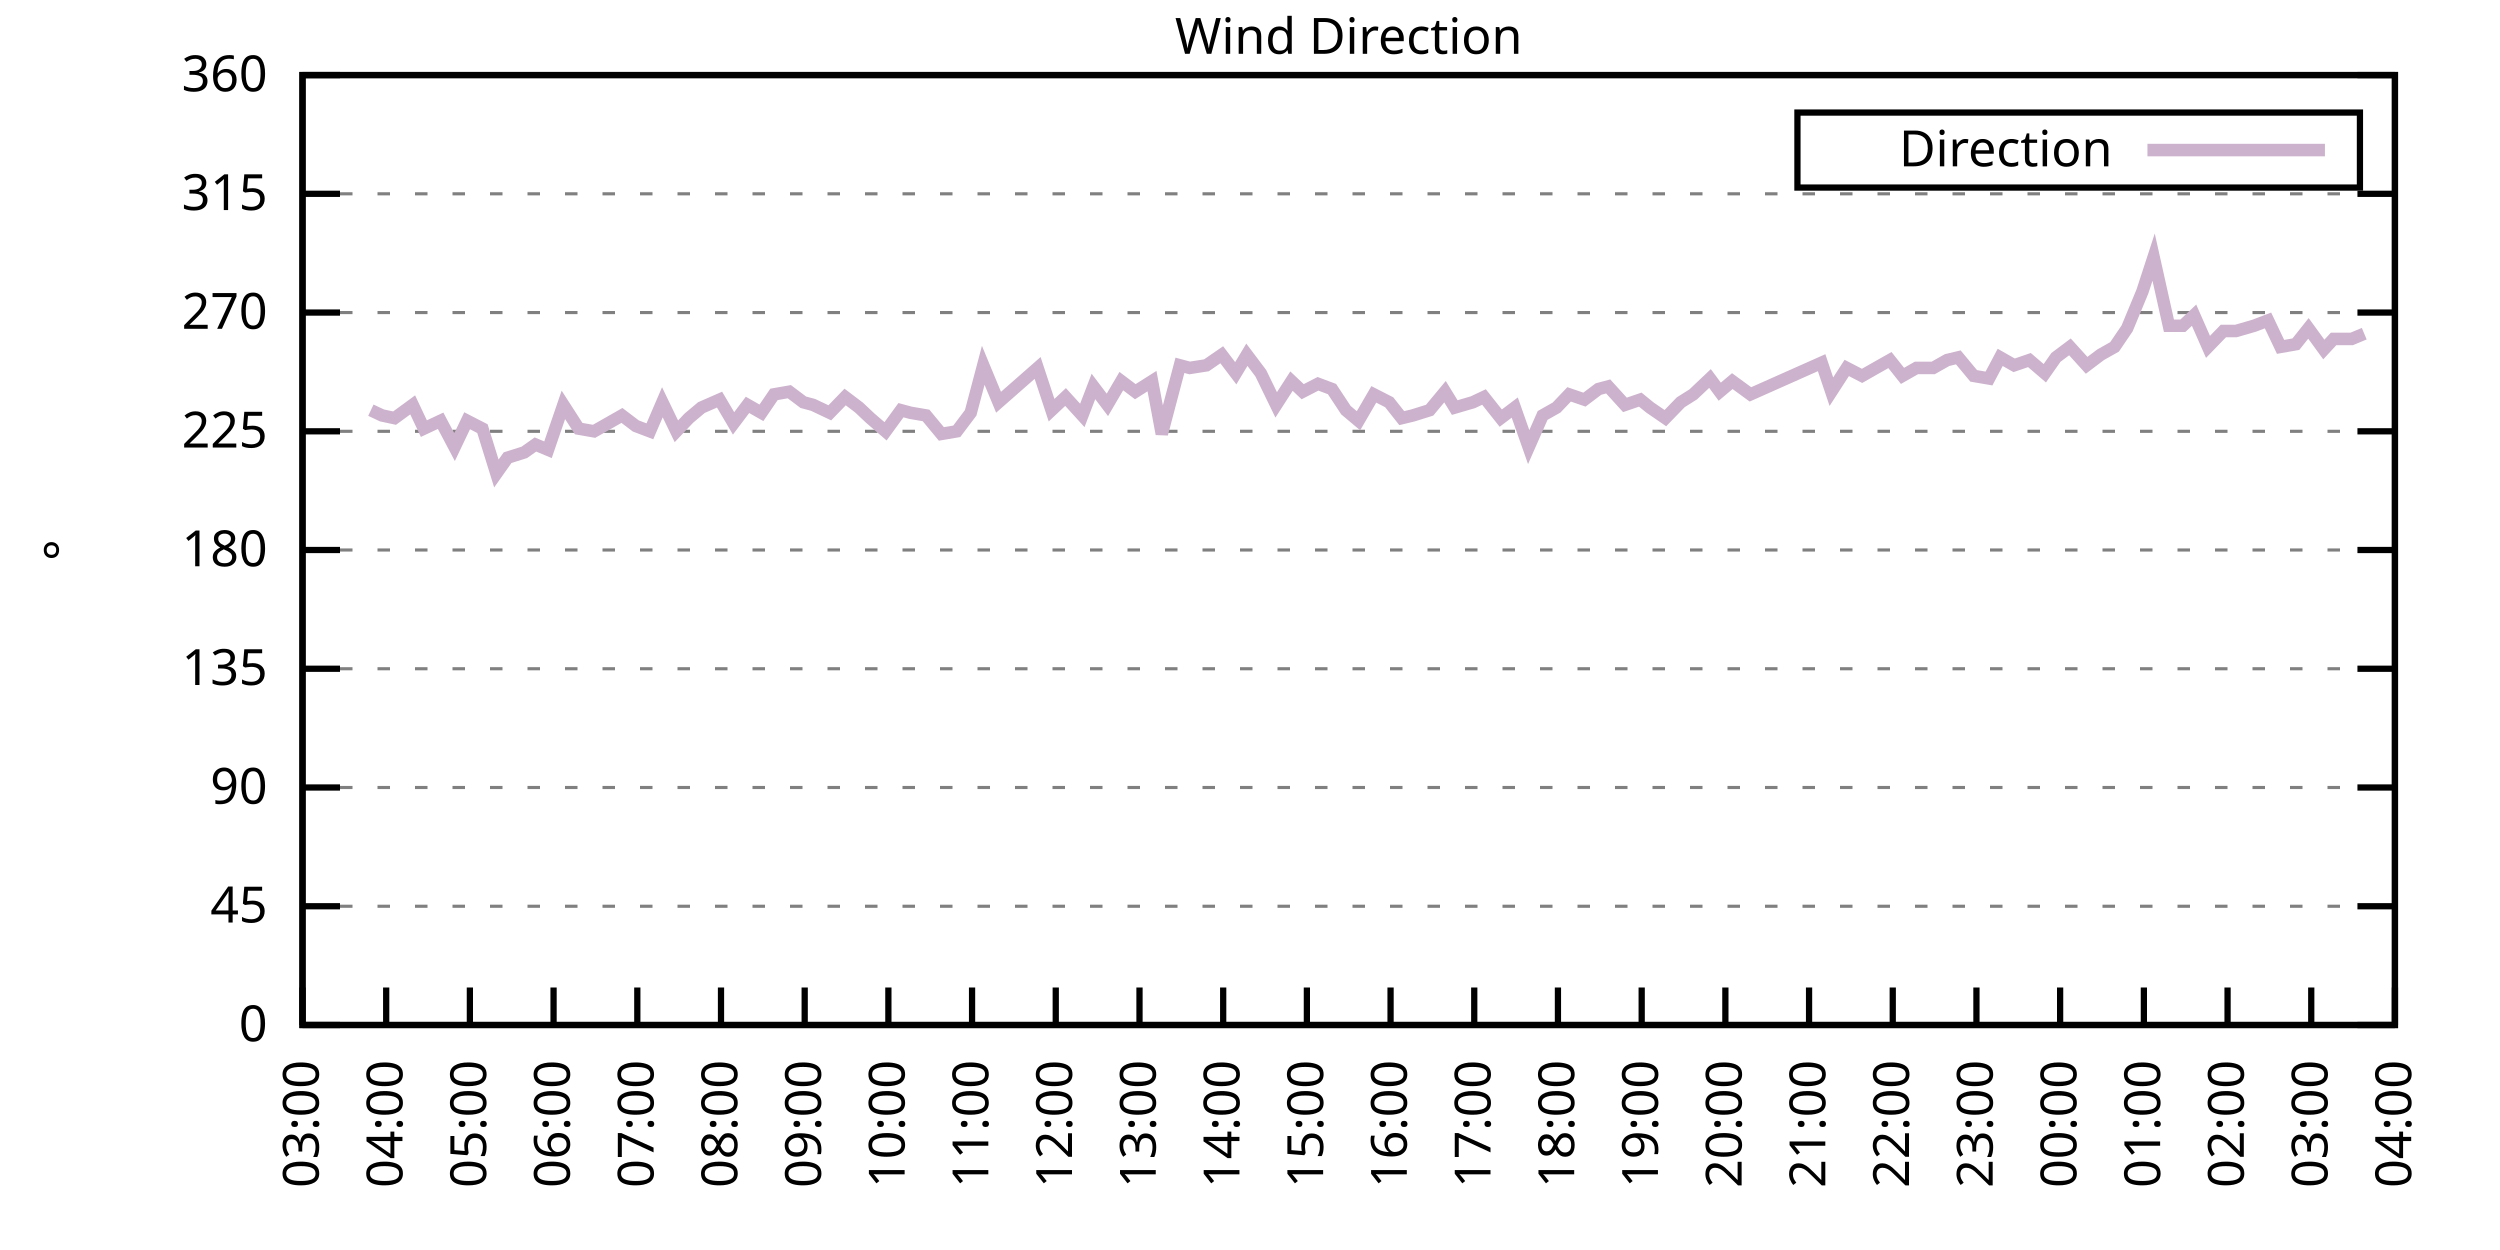
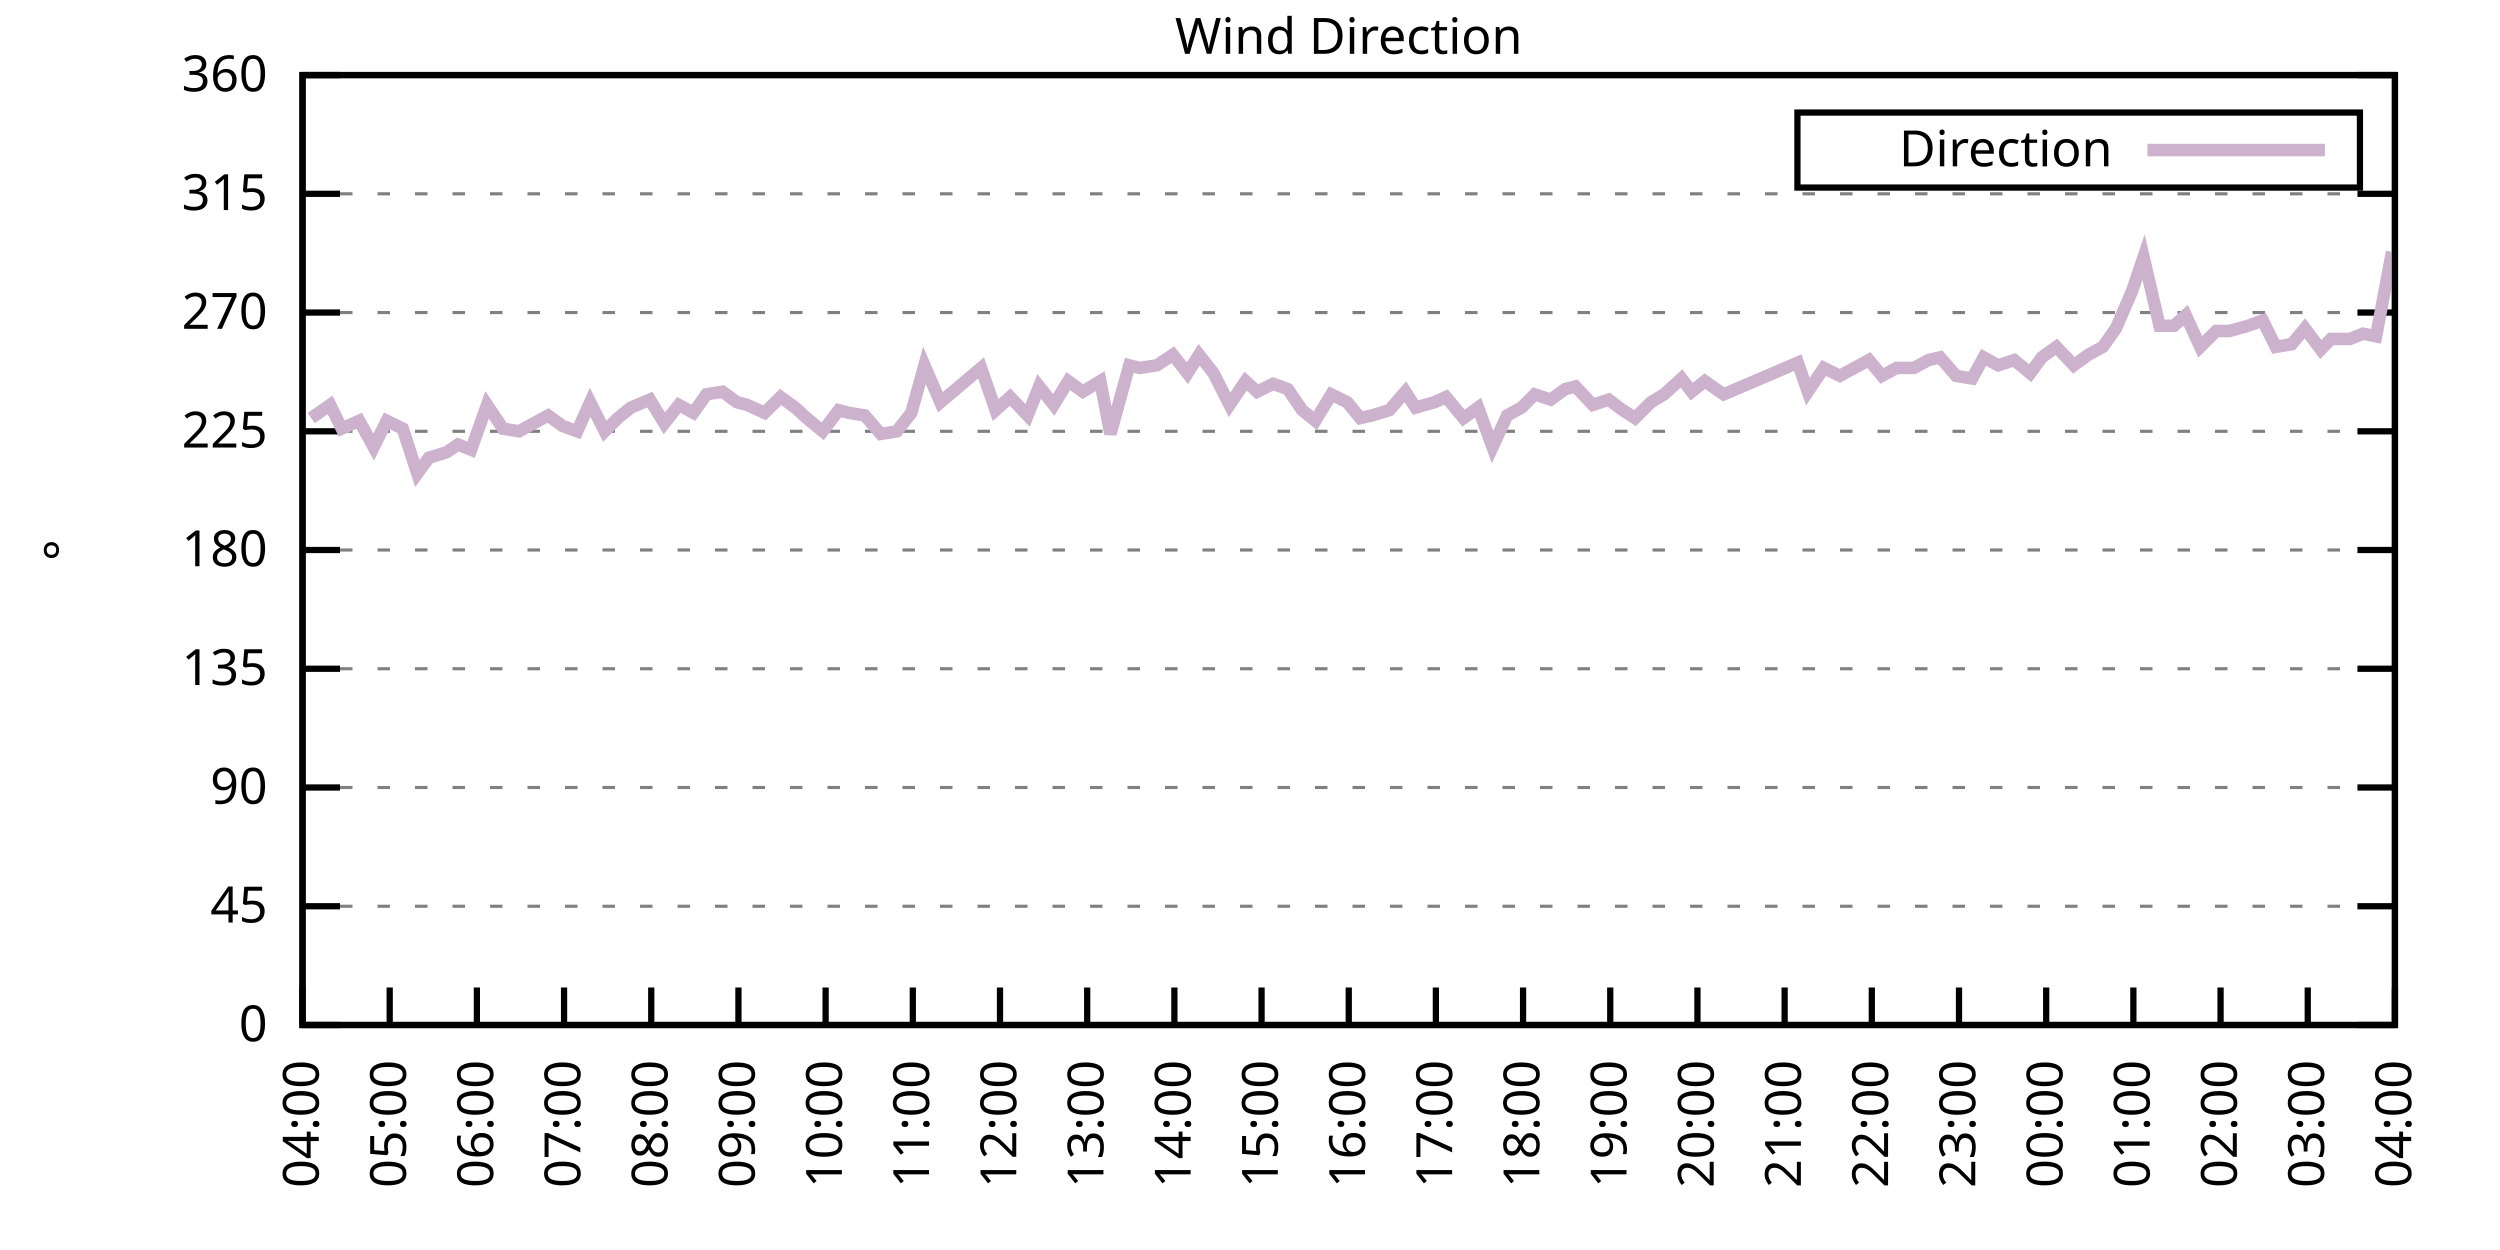
<svg xmlns="http://www.w3.org/2000/svg" xmlns:xlink="http://www.w3.org/1999/xlink" width="400" height="200" viewBox="0 0 400 200">
  <g id="gnuplot_canvas">
    <rect x="0" y="0" width="400" height="200" fill="none" />
    <defs>
      <circle id="gpDot" r="0.5" stroke-width="0.5" stroke="currentColor" />
      <path id="gpPt0" stroke-width="0.333" stroke="currentColor" d="M-1,0 h2 M0,-1 v2" />
      <path id="gpPt1" stroke-width="0.333" stroke="currentColor" d="M-1,-1 L1,1 M1,-1 L-1,1" />
      <path id="gpPt2" stroke-width="0.333" stroke="currentColor" d="M-1,0 L1,0 M0,-1 L0,1 M-1,-1 L1,1 M-1,1 L1,-1" />
      <rect id="gpPt3" stroke-width="0.333" stroke="currentColor" x="-1" y="-1" width="2" height="2" />
      <rect id="gpPt4" stroke-width="0.333" stroke="currentColor" fill="currentColor" x="-1" y="-1" width="2" height="2" />
      <circle id="gpPt5" stroke-width="0.333" stroke="currentColor" cx="0" cy="0" r="1" />
      <use xlink:href="#gpPt5" id="gpPt6" fill="currentColor" stroke="none" />
      <path id="gpPt7" stroke-width="0.333" stroke="currentColor" d="M0,-1.33 L-1.33,0.67 L1.33,0.67 z" />
      <use xlink:href="#gpPt7" id="gpPt8" fill="currentColor" stroke="none" />
      <use xlink:href="#gpPt7" id="gpPt9" stroke="currentColor" transform="rotate(180)" />
      <use xlink:href="#gpPt9" id="gpPt10" fill="currentColor" stroke="none" />
      <use xlink:href="#gpPt3" id="gpPt11" stroke="currentColor" transform="rotate(45)" />
      <use xlink:href="#gpPt11" id="gpPt12" fill="currentColor" stroke="none" />
      <path id="gpPt13" stroke-width="0.333" stroke="currentColor" d="M0,1.330 L1.265,0.411 L0.782,-1.067 L-0.782,-1.076 L-1.265,0.411 z" />
      <use xlink:href="#gpPt13" id="gpPt14" fill="currentColor" stroke="none" />
      <filter id="textbox" filterUnits="objectBoundingBox" x="0" y="0" height="1" width="1">
        <feFlood flood-color="white" flood-opacity="1" result="bgnd" />
        <feComposite in="SourceGraphic" in2="bgnd" operator="atop" />
      </filter>
      <filter id="greybox" filterUnits="objectBoundingBox" x="0" y="0" height="1" width="1">
        <feFlood flood-color="lightgrey" flood-opacity="1" result="grey" />
        <feComposite in="SourceGraphic" in2="grey" operator="atop" />
      </filter>
    </defs>
    <g fill="none" color="white" stroke="currentColor" stroke-width="1.00" stroke-linecap="butt" stroke-linejoin="miter">
</g>
    <g fill="none" color="black" stroke="currentColor" stroke-width="1.00" stroke-linecap="butt" stroke-linejoin="miter">
      <g stroke="none" shape-rendering="crispEdges">
        <polygon fill="rgb(255, 255, 255)" points="48.40,164.00 383.18,164.00 383.18,12.02 48.40,12.02 " />
      </g>
    </g>
    <g fill="none" color="black" stroke="currentColor" stroke-width="1.00" stroke-linecap="butt" stroke-linejoin="miter">
</g>
    <g fill="none" color="black" stroke="black" stroke-width="0.50" stroke-linecap="butt" stroke-linejoin="miter">
</g>
    <g fill="none" color="gray" stroke="currentColor" stroke-width="0.50" stroke-linecap="butt" stroke-linejoin="miter">
      <path stroke="gray" stroke-dasharray="2,4" class="gridline" d="M48.40,164.00 L383.19,164.00  " />
    </g>
    <g fill="none" color="gray" stroke="gray" stroke-width="1.00" stroke-linecap="butt" stroke-linejoin="miter">
</g>
    <g fill="none" color="black" stroke="currentColor" stroke-width="1.00" stroke-linecap="butt" stroke-linejoin="miter">
      <path stroke="black" d="M48.40,164.00 L54.40,164.00 M383.19,164.00 L377.19,164.00  " />
      <g transform="translate(42.80,166.60)" stroke="none" fill="black" font-family="Sans" font-size="8.00" text-anchor="end">
        <text>
          <tspan font-family="Sans"> 0</tspan>
        </text>
      </g>
    </g>
    <g fill="none" color="black" stroke="currentColor" stroke-width="1.00" stroke-linecap="butt" stroke-linejoin="miter">
</g>
    <g fill="none" color="black" stroke="black" stroke-width="0.50" stroke-linecap="butt" stroke-linejoin="miter">
</g>
    <g fill="none" color="gray" stroke="currentColor" stroke-width="0.50" stroke-linecap="butt" stroke-linejoin="miter">
      <path stroke="gray" stroke-dasharray="2,4" class="gridline" d="M48.40,145.00 L383.19,145.00  " />
    </g>
    <g fill="none" color="gray" stroke="gray" stroke-width="1.00" stroke-linecap="butt" stroke-linejoin="miter">
</g>
    <g fill="none" color="black" stroke="currentColor" stroke-width="1.00" stroke-linecap="butt" stroke-linejoin="miter">
      <path stroke="black" d="M48.40,145.00 L54.40,145.00 M383.19,145.00 L377.19,145.00  " />
      <g transform="translate(42.80,147.60)" stroke="none" fill="black" font-family="Sans" font-size="8.00" text-anchor="end">
        <text>
          <tspan font-family="Sans"> 45</tspan>
        </text>
      </g>
    </g>
    <g fill="none" color="black" stroke="currentColor" stroke-width="1.00" stroke-linecap="butt" stroke-linejoin="miter">
</g>
    <g fill="none" color="black" stroke="black" stroke-width="0.50" stroke-linecap="butt" stroke-linejoin="miter">
</g>
    <g fill="none" color="gray" stroke="currentColor" stroke-width="0.50" stroke-linecap="butt" stroke-linejoin="miter">
      <path stroke="gray" stroke-dasharray="2,4" class="gridline" d="M48.40,126.00 L383.19,126.00  " />
    </g>
    <g fill="none" color="gray" stroke="gray" stroke-width="1.00" stroke-linecap="butt" stroke-linejoin="miter">
</g>
    <g fill="none" color="black" stroke="currentColor" stroke-width="1.00" stroke-linecap="butt" stroke-linejoin="miter">
      <path stroke="black" d="M48.40,126.00 L54.40,126.00 M383.19,126.00 L377.19,126.00  " />
      <g transform="translate(42.80,128.60)" stroke="none" fill="black" font-family="Sans" font-size="8.00" text-anchor="end">
        <text>
          <tspan font-family="Sans"> 90</tspan>
        </text>
      </g>
    </g>
    <g fill="none" color="black" stroke="currentColor" stroke-width="1.00" stroke-linecap="butt" stroke-linejoin="miter">
</g>
    <g fill="none" color="black" stroke="black" stroke-width="0.50" stroke-linecap="butt" stroke-linejoin="miter">
</g>
    <g fill="none" color="gray" stroke="currentColor" stroke-width="0.50" stroke-linecap="butt" stroke-linejoin="miter">
      <path stroke="gray" stroke-dasharray="2,4" class="gridline" d="M48.40,107.00 L383.19,107.00  " />
    </g>
    <g fill="none" color="gray" stroke="gray" stroke-width="1.00" stroke-linecap="butt" stroke-linejoin="miter">
</g>
    <g fill="none" color="black" stroke="currentColor" stroke-width="1.00" stroke-linecap="butt" stroke-linejoin="miter">
      <path stroke="black" d="M48.40,107.00 L54.40,107.00 M383.19,107.00 L377.19,107.00  " />
      <g transform="translate(42.80,109.60)" stroke="none" fill="black" font-family="Sans" font-size="8.00" text-anchor="end">
        <text>
          <tspan font-family="Sans"> 135</tspan>
        </text>
      </g>
    </g>
    <g fill="none" color="black" stroke="currentColor" stroke-width="1.00" stroke-linecap="butt" stroke-linejoin="miter">
</g>
    <g fill="none" color="black" stroke="black" stroke-width="0.50" stroke-linecap="butt" stroke-linejoin="miter">
</g>
    <g fill="none" color="gray" stroke="currentColor" stroke-width="0.50" stroke-linecap="butt" stroke-linejoin="miter">
      <path stroke="gray" stroke-dasharray="2,4" class="gridline" d="M48.40,88.00 L383.19,88.00  " />
    </g>
    <g fill="none" color="gray" stroke="gray" stroke-width="1.00" stroke-linecap="butt" stroke-linejoin="miter">
</g>
    <g fill="none" color="black" stroke="currentColor" stroke-width="1.00" stroke-linecap="butt" stroke-linejoin="miter">
      <path stroke="black" d="M48.40,88.00 L54.40,88.00 M383.19,88.00 L377.19,88.00  " />
      <g transform="translate(42.80,90.60)" stroke="none" fill="black" font-family="Sans" font-size="8.00" text-anchor="end">
        <text>
          <tspan font-family="Sans"> 180</tspan>
        </text>
      </g>
    </g>
    <g fill="none" color="black" stroke="currentColor" stroke-width="1.00" stroke-linecap="butt" stroke-linejoin="miter">
</g>
    <g fill="none" color="black" stroke="black" stroke-width="0.50" stroke-linecap="butt" stroke-linejoin="miter">
</g>
    <g fill="none" color="gray" stroke="currentColor" stroke-width="0.50" stroke-linecap="butt" stroke-linejoin="miter">
      <path stroke="gray" stroke-dasharray="2,4" class="gridline" d="M48.40,69.01 L383.19,69.01  " />
    </g>
    <g fill="none" color="gray" stroke="gray" stroke-width="1.00" stroke-linecap="butt" stroke-linejoin="miter">
</g>
    <g fill="none" color="black" stroke="currentColor" stroke-width="1.00" stroke-linecap="butt" stroke-linejoin="miter">
      <path stroke="black" d="M48.40,69.01 L54.40,69.01 M383.19,69.01 L377.19,69.01  " />
      <g transform="translate(42.80,71.61)" stroke="none" fill="black" font-family="Sans" font-size="8.00" text-anchor="end">
        <text>
          <tspan font-family="Sans"> 225</tspan>
        </text>
      </g>
    </g>
    <g fill="none" color="black" stroke="currentColor" stroke-width="1.00" stroke-linecap="butt" stroke-linejoin="miter">
</g>
    <g fill="none" color="black" stroke="black" stroke-width="0.50" stroke-linecap="butt" stroke-linejoin="miter">
</g>
    <g fill="none" color="gray" stroke="currentColor" stroke-width="0.50" stroke-linecap="butt" stroke-linejoin="miter">
      <path stroke="gray" stroke-dasharray="2,4" class="gridline" d="M48.40,50.01 L383.19,50.01  " />
    </g>
    <g fill="none" color="gray" stroke="gray" stroke-width="1.00" stroke-linecap="butt" stroke-linejoin="miter">
</g>
    <g fill="none" color="black" stroke="currentColor" stroke-width="1.00" stroke-linecap="butt" stroke-linejoin="miter">
      <path stroke="black" d="M48.40,50.01 L54.40,50.01 M383.19,50.01 L377.19,50.01  " />
      <g transform="translate(42.80,52.61)" stroke="none" fill="black" font-family="Sans" font-size="8.00" text-anchor="end">
        <text>
          <tspan font-family="Sans"> 270</tspan>
        </text>
      </g>
    </g>
    <g fill="none" color="black" stroke="currentColor" stroke-width="1.00" stroke-linecap="butt" stroke-linejoin="miter">
</g>
    <g fill="none" color="black" stroke="black" stroke-width="0.50" stroke-linecap="butt" stroke-linejoin="miter">
</g>
    <g fill="none" color="gray" stroke="currentColor" stroke-width="0.50" stroke-linecap="butt" stroke-linejoin="miter">
      <path stroke="gray" stroke-dasharray="2,4" class="gridline" d="M48.40,31.01 L383.19,31.01  " />
    </g>
    <g fill="none" color="gray" stroke="gray" stroke-width="1.00" stroke-linecap="butt" stroke-linejoin="miter">
</g>
    <g fill="none" color="black" stroke="currentColor" stroke-width="1.00" stroke-linecap="butt" stroke-linejoin="miter">
      <path stroke="black" d="M48.40,31.01 L54.40,31.01 M383.19,31.01 L377.19,31.01  " />
      <g transform="translate(42.80,33.61)" stroke="none" fill="black" font-family="Sans" font-size="8.00" text-anchor="end">
        <text>
          <tspan font-family="Sans"> 315</tspan>
        </text>
      </g>
    </g>
    <g fill="none" color="black" stroke="currentColor" stroke-width="1.00" stroke-linecap="butt" stroke-linejoin="miter">
</g>
    <g fill="none" color="black" stroke="black" stroke-width="0.50" stroke-linecap="butt" stroke-linejoin="miter">
</g>
    <g fill="none" color="gray" stroke="currentColor" stroke-width="0.50" stroke-linecap="butt" stroke-linejoin="miter">
      <path stroke="gray" stroke-dasharray="2,4" class="gridline" d="M48.40,12.01 L383.19,12.01  " />
    </g>
    <g fill="none" color="gray" stroke="gray" stroke-width="1.00" stroke-linecap="butt" stroke-linejoin="miter">
</g>
    <g fill="none" color="black" stroke="currentColor" stroke-width="1.00" stroke-linecap="butt" stroke-linejoin="miter">
      <path stroke="black" d="M48.40,12.01 L54.40,12.01 M383.19,12.01 L377.19,12.01  " />
      <g transform="translate(42.80,14.61)" stroke="none" fill="black" font-family="Sans" font-size="8.00" text-anchor="end">
        <text>
          <tspan font-family="Sans"> 360</tspan>
        </text>
      </g>
    </g>
    <g fill="none" color="black" stroke="currentColor" stroke-width="1.00" stroke-linecap="butt" stroke-linejoin="miter">
      <path stroke="black" d="M48.40,164.00 L48.40,158.00  " />
      <g transform="translate(51.00,169.60) rotate(270.00)" stroke="none" fill="black" font-family="Sans" font-size="8.00" text-anchor="end">
        <text>
-           <tspan font-family="Sans">03:00</tspan>
-         </text>
-       </g>
-     </g>
-     <g fill="none" color="black" stroke="currentColor" stroke-width="1.00" stroke-linecap="butt" stroke-linejoin="miter">
-       <path stroke="black" d="M61.79,164.00 L61.79,158.00  " />
-       <g transform="translate(64.39,169.60) rotate(270.00)" stroke="none" fill="black" font-family="Sans" font-size="8.00" text-anchor="end">
-         <text>
          <tspan font-family="Sans">04:00</tspan>
        </text>
      </g>
    </g>
    <g fill="none" color="black" stroke="currentColor" stroke-width="1.00" stroke-linecap="butt" stroke-linejoin="miter">
-       <path stroke="black" d="M75.18,164.00 L75.18,158.00  " />
-       <g transform="translate(77.78,169.60) rotate(270.00)" stroke="none" fill="black" font-family="Sans" font-size="8.00" text-anchor="end">
+       <path stroke="black" d="M62.35,164.00 L62.35,158.00  " />
+       <g transform="translate(64.95,169.60) rotate(270.00)" stroke="none" fill="black" font-family="Sans" font-size="8.00" text-anchor="end">
        <text>
          <tspan font-family="Sans">05:00</tspan>
        </text>
      </g>
    </g>
    <g fill="none" color="black" stroke="currentColor" stroke-width="1.00" stroke-linecap="butt" stroke-linejoin="miter">
-       <path stroke="black" d="M88.57,164.00 L88.57,158.00  " />
-       <g transform="translate(91.17,169.60) rotate(270.00)" stroke="none" fill="black" font-family="Sans" font-size="8.00" text-anchor="end">
+       <path stroke="black" d="M76.30,164.00 L76.30,158.00  " />
+       <g transform="translate(78.90,169.60) rotate(270.00)" stroke="none" fill="black" font-family="Sans" font-size="8.00" text-anchor="end">
        <text>
          <tspan font-family="Sans">06:00</tspan>
        </text>
      </g>
    </g>
    <g fill="none" color="black" stroke="currentColor" stroke-width="1.00" stroke-linecap="butt" stroke-linejoin="miter">
-       <path stroke="black" d="M101.97,164.00 L101.97,158.00  " />
-       <g transform="translate(104.57,169.60) rotate(270.00)" stroke="none" fill="black" font-family="Sans" font-size="8.00" text-anchor="end">
+       <path stroke="black" d="M90.25,164.00 L90.25,158.00  " />
+       <g transform="translate(92.85,169.60) rotate(270.00)" stroke="none" fill="black" font-family="Sans" font-size="8.00" text-anchor="end">
        <text>
          <tspan font-family="Sans">07:00</tspan>
        </text>
      </g>
    </g>
    <g fill="none" color="black" stroke="currentColor" stroke-width="1.00" stroke-linecap="butt" stroke-linejoin="miter">
-       <path stroke="black" d="M115.36,164.00 L115.36,158.00  " />
-       <g transform="translate(117.96,169.60) rotate(270.00)" stroke="none" fill="black" font-family="Sans" font-size="8.00" text-anchor="end">
+       <path stroke="black" d="M104.20,164.00 L104.20,158.00  " />
+       <g transform="translate(106.80,169.60) rotate(270.00)" stroke="none" fill="black" font-family="Sans" font-size="8.00" text-anchor="end">
        <text>
          <tspan font-family="Sans">08:00</tspan>
        </text>
      </g>
    </g>
    <g fill="none" color="black" stroke="currentColor" stroke-width="1.00" stroke-linecap="butt" stroke-linejoin="miter">
-       <path stroke="black" d="M128.75,164.00 L128.75,158.00  " />
-       <g transform="translate(131.35,169.60) rotate(270.00)" stroke="none" fill="black" font-family="Sans" font-size="8.00" text-anchor="end">
+       <path stroke="black" d="M118.15,164.00 L118.15,158.00  " />
+       <g transform="translate(120.75,169.60) rotate(270.00)" stroke="none" fill="black" font-family="Sans" font-size="8.00" text-anchor="end">
        <text>
          <tspan font-family="Sans">09:00</tspan>
        </text>
      </g>
    </g>
    <g fill="none" color="black" stroke="currentColor" stroke-width="1.00" stroke-linecap="butt" stroke-linejoin="miter">
-       <path stroke="black" d="M142.14,164.00 L142.14,158.00  " />
-       <g transform="translate(144.74,169.60) rotate(270.00)" stroke="none" fill="black" font-family="Sans" font-size="8.00" text-anchor="end">
+       <path stroke="black" d="M132.10,164.00 L132.10,158.00  " />
+       <g transform="translate(134.70,169.60) rotate(270.00)" stroke="none" fill="black" font-family="Sans" font-size="8.00" text-anchor="end">
        <text>
          <tspan font-family="Sans">10:00</tspan>
        </text>
      </g>
    </g>
    <g fill="none" color="black" stroke="currentColor" stroke-width="1.00" stroke-linecap="butt" stroke-linejoin="miter">
-       <path stroke="black" d="M155.53,164.00 L155.53,158.00  " />
-       <g transform="translate(158.13,169.60) rotate(270.00)" stroke="none" fill="black" font-family="Sans" font-size="8.00" text-anchor="end">
+       <path stroke="black" d="M146.05,164.00 L146.05,158.00  " />
+       <g transform="translate(148.65,169.60) rotate(270.00)" stroke="none" fill="black" font-family="Sans" font-size="8.00" text-anchor="end">
        <text>
          <tspan font-family="Sans">11:00</tspan>
        </text>
      </g>
    </g>
    <g fill="none" color="black" stroke="currentColor" stroke-width="1.00" stroke-linecap="butt" stroke-linejoin="miter">
-       <path stroke="black" d="M168.92,164.00 L168.92,158.00  " />
-       <g transform="translate(171.52,169.60) rotate(270.00)" stroke="none" fill="black" font-family="Sans" font-size="8.00" text-anchor="end">
+       <path stroke="black" d="M160.00,164.00 L160.00,158.00  " />
+       <g transform="translate(162.60,169.60) rotate(270.00)" stroke="none" fill="black" font-family="Sans" font-size="8.00" text-anchor="end">
        <text>
          <tspan font-family="Sans">12:00</tspan>
        </text>
      </g>
    </g>
    <g fill="none" color="black" stroke="currentColor" stroke-width="1.00" stroke-linecap="butt" stroke-linejoin="miter">
-       <path stroke="black" d="M182.32,164.00 L182.32,158.00  " />
-       <g transform="translate(184.92,169.60) rotate(270.00)" stroke="none" fill="black" font-family="Sans" font-size="8.00" text-anchor="end">
+       <path stroke="black" d="M173.95,164.00 L173.95,158.00  " />
+       <g transform="translate(176.55,169.60) rotate(270.00)" stroke="none" fill="black" font-family="Sans" font-size="8.00" text-anchor="end">
        <text>
          <tspan font-family="Sans">13:00</tspan>
        </text>
      </g>
    </g>
    <g fill="none" color="black" stroke="currentColor" stroke-width="1.00" stroke-linecap="butt" stroke-linejoin="miter">
-       <path stroke="black" d="M195.71,164.00 L195.71,158.00  " />
-       <g transform="translate(198.31,169.60) rotate(270.00)" stroke="none" fill="black" font-family="Sans" font-size="8.00" text-anchor="end">
+       <path stroke="black" d="M187.90,164.00 L187.90,158.00  " />
+       <g transform="translate(190.50,169.60) rotate(270.00)" stroke="none" fill="black" font-family="Sans" font-size="8.00" text-anchor="end">
        <text>
          <tspan font-family="Sans">14:00</tspan>
        </text>
      </g>
    </g>
    <g fill="none" color="black" stroke="currentColor" stroke-width="1.00" stroke-linecap="butt" stroke-linejoin="miter">
-       <path stroke="black" d="M209.10,164.00 L209.10,158.00  " />
-       <g transform="translate(211.70,169.60) rotate(270.00)" stroke="none" fill="black" font-family="Sans" font-size="8.00" text-anchor="end">
+       <path stroke="black" d="M201.85,164.00 L201.85,158.00  " />
+       <g transform="translate(204.45,169.60) rotate(270.00)" stroke="none" fill="black" font-family="Sans" font-size="8.00" text-anchor="end">
        <text>
          <tspan font-family="Sans">15:00</tspan>
        </text>
      </g>
    </g>
    <g fill="none" color="black" stroke="currentColor" stroke-width="1.00" stroke-linecap="butt" stroke-linejoin="miter">
-       <path stroke="black" d="M222.49,164.00 L222.49,158.00  " />
-       <g transform="translate(225.09,169.60) rotate(270.00)" stroke="none" fill="black" font-family="Sans" font-size="8.00" text-anchor="end">
+       <path stroke="black" d="M215.80,164.00 L215.80,158.00  " />
+       <g transform="translate(218.40,169.60) rotate(270.00)" stroke="none" fill="black" font-family="Sans" font-size="8.00" text-anchor="end">
        <text>
          <tspan font-family="Sans">16:00</tspan>
        </text>
      </g>
    </g>
    <g fill="none" color="black" stroke="currentColor" stroke-width="1.00" stroke-linecap="butt" stroke-linejoin="miter">
-       <path stroke="black" d="M235.88,164.00 L235.88,158.00  " />
-       <g transform="translate(238.48,169.60) rotate(270.00)" stroke="none" fill="black" font-family="Sans" font-size="8.00" text-anchor="end">
+       <path stroke="black" d="M229.74,164.00 L229.74,158.00  " />
+       <g transform="translate(232.34,169.60) rotate(270.00)" stroke="none" fill="black" font-family="Sans" font-size="8.00" text-anchor="end">
        <text>
          <tspan font-family="Sans">17:00</tspan>
        </text>
      </g>
    </g>
    <g fill="none" color="black" stroke="currentColor" stroke-width="1.00" stroke-linecap="butt" stroke-linejoin="miter">
-       <path stroke="black" d="M249.27,164.00 L249.27,158.00  " />
-       <g transform="translate(251.87,169.60) rotate(270.00)" stroke="none" fill="black" font-family="Sans" font-size="8.00" text-anchor="end">
+       <path stroke="black" d="M243.69,164.00 L243.69,158.00  " />
+       <g transform="translate(246.29,169.60) rotate(270.00)" stroke="none" fill="black" font-family="Sans" font-size="8.00" text-anchor="end">
        <text>
          <tspan font-family="Sans">18:00</tspan>
        </text>
      </g>
    </g>
    <g fill="none" color="black" stroke="currentColor" stroke-width="1.00" stroke-linecap="butt" stroke-linejoin="miter">
-       <path stroke="black" d="M262.67,164.00 L262.67,158.00  " />
-       <g transform="translate(265.27,169.60) rotate(270.00)" stroke="none" fill="black" font-family="Sans" font-size="8.00" text-anchor="end">
+       <path stroke="black" d="M257.64,164.00 L257.64,158.00  " />
+       <g transform="translate(260.24,169.60) rotate(270.00)" stroke="none" fill="black" font-family="Sans" font-size="8.00" text-anchor="end">
        <text>
          <tspan font-family="Sans">19:00</tspan>
        </text>
      </g>
    </g>
    <g fill="none" color="black" stroke="currentColor" stroke-width="1.00" stroke-linecap="butt" stroke-linejoin="miter">
-       <path stroke="black" d="M276.06,164.00 L276.06,158.00  " />
-       <g transform="translate(278.66,169.60) rotate(270.00)" stroke="none" fill="black" font-family="Sans" font-size="8.00" text-anchor="end">
+       <path stroke="black" d="M271.59,164.00 L271.59,158.00  " />
+       <g transform="translate(274.19,169.60) rotate(270.00)" stroke="none" fill="black" font-family="Sans" font-size="8.00" text-anchor="end">
        <text>
          <tspan font-family="Sans">20:00</tspan>
        </text>
      </g>
    </g>
    <g fill="none" color="black" stroke="currentColor" stroke-width="1.00" stroke-linecap="butt" stroke-linejoin="miter">
-       <path stroke="black" d="M289.45,164.00 L289.45,158.00  " />
-       <g transform="translate(292.05,169.60) rotate(270.00)" stroke="none" fill="black" font-family="Sans" font-size="8.00" text-anchor="end">
+       <path stroke="black" d="M285.54,164.00 L285.54,158.00  " />
+       <g transform="translate(288.14,169.60) rotate(270.00)" stroke="none" fill="black" font-family="Sans" font-size="8.00" text-anchor="end">
        <text>
          <tspan font-family="Sans">21:00</tspan>
        </text>
      </g>
    </g>
    <g fill="none" color="black" stroke="currentColor" stroke-width="1.00" stroke-linecap="butt" stroke-linejoin="miter">
-       <path stroke="black" d="M302.84,164.00 L302.84,158.00  " />
-       <g transform="translate(305.44,169.60) rotate(270.00)" stroke="none" fill="black" font-family="Sans" font-size="8.00" text-anchor="end">
+       <path stroke="black" d="M299.49,164.00 L299.49,158.00  " />
+       <g transform="translate(302.09,169.60) rotate(270.00)" stroke="none" fill="black" font-family="Sans" font-size="8.00" text-anchor="end">
        <text>
          <tspan font-family="Sans">22:00</tspan>
        </text>
      </g>
    </g>
    <g fill="none" color="black" stroke="currentColor" stroke-width="1.00" stroke-linecap="butt" stroke-linejoin="miter">
-       <path stroke="black" d="M316.23,164.00 L316.23,158.00  " />
-       <g transform="translate(318.83,169.60) rotate(270.00)" stroke="none" fill="black" font-family="Sans" font-size="8.00" text-anchor="end">
+       <path stroke="black" d="M313.44,164.00 L313.44,158.00  " />
+       <g transform="translate(316.04,169.60) rotate(270.00)" stroke="none" fill="black" font-family="Sans" font-size="8.00" text-anchor="end">
        <text>
          <tspan font-family="Sans">23:00</tspan>
        </text>
      </g>
    </g>
    <g fill="none" color="black" stroke="currentColor" stroke-width="1.00" stroke-linecap="butt" stroke-linejoin="miter">
-       <path stroke="black" d="M329.62,164.00 L329.62,158.00  " />
-       <g transform="translate(332.22,169.60) rotate(270.00)" stroke="none" fill="black" font-family="Sans" font-size="8.00" text-anchor="end">
+       <path stroke="black" d="M327.39,164.00 L327.39,158.00  " />
+       <g transform="translate(329.99,169.60) rotate(270.00)" stroke="none" fill="black" font-family="Sans" font-size="8.00" text-anchor="end">
        <text>
          <tspan font-family="Sans">00:00</tspan>
        </text>
      </g>
    </g>
    <g fill="none" color="black" stroke="currentColor" stroke-width="1.00" stroke-linecap="butt" stroke-linejoin="miter">
-       <path stroke="black" d="M343.02,164.00 L343.02,158.00  " />
-       <g transform="translate(345.62,169.60) rotate(270.00)" stroke="none" fill="black" font-family="Sans" font-size="8.00" text-anchor="end">
+       <path stroke="black" d="M341.34,164.00 L341.34,158.00  " />
+       <g transform="translate(343.94,169.60) rotate(270.00)" stroke="none" fill="black" font-family="Sans" font-size="8.00" text-anchor="end">
        <text>
          <tspan font-family="Sans">01:00</tspan>
        </text>
      </g>
    </g>
    <g fill="none" color="black" stroke="currentColor" stroke-width="1.00" stroke-linecap="butt" stroke-linejoin="miter">
-       <path stroke="black" d="M356.41,164.00 L356.41,158.00  " />
-       <g transform="translate(359.01,169.60) rotate(270.00)" stroke="none" fill="black" font-family="Sans" font-size="8.00" text-anchor="end">
+       <path stroke="black" d="M355.29,164.00 L355.29,158.00  " />
+       <g transform="translate(357.89,169.60) rotate(270.00)" stroke="none" fill="black" font-family="Sans" font-size="8.00" text-anchor="end">
        <text>
          <tspan font-family="Sans">02:00</tspan>
        </text>
      </g>
    </g>
    <g fill="none" color="black" stroke="currentColor" stroke-width="1.00" stroke-linecap="butt" stroke-linejoin="miter">
-       <path stroke="black" d="M369.80,164.00 L369.80,158.00  " />
-       <g transform="translate(372.40,169.60) rotate(270.00)" stroke="none" fill="black" font-family="Sans" font-size="8.00" text-anchor="end">
+       <path stroke="black" d="M369.24,164.00 L369.24,158.00  " />
+       <g transform="translate(371.84,169.60) rotate(270.00)" stroke="none" fill="black" font-family="Sans" font-size="8.00" text-anchor="end">
        <text>
          <tspan font-family="Sans">03:00</tspan>
        </text>
      </g>
    </g>
    <g fill="none" color="black" stroke="currentColor" stroke-width="1.00" stroke-linecap="butt" stroke-linejoin="miter">
      <path stroke="black" d="M383.19,164.00 L383.19,158.00  " />
      <g transform="translate(385.79,169.60) rotate(270.00)" stroke="none" fill="black" font-family="Sans" font-size="8.00" text-anchor="end">
        <text>
          <tspan font-family="Sans">04:00</tspan>
        </text>
      </g>
    </g>
    <g fill="none" color="black" stroke="currentColor" stroke-width="1.00" stroke-linecap="butt" stroke-linejoin="miter">
</g>
    <g fill="none" color="black" stroke="currentColor" stroke-width="1.00" stroke-linecap="butt" stroke-linejoin="miter">
      <path stroke="black" d="M48.40,12.01 L48.40,164.00 L383.19,164.00 L383.19,12.01 L48.40,12.01 Z  " />
    </g>
    <g fill="none" color="black" stroke="currentColor" stroke-width="1.00" stroke-linecap="butt" stroke-linejoin="miter">
</g>
    <g fill="none" color="black" stroke="currentColor" stroke-width="1.00" stroke-linecap="butt" stroke-linejoin="miter">
      <path stroke="black" d="M287.59,30.01 L287.59,18.01 L377.59,18.01 L377.59,30.01 L287.59,30.01 Z  " />
    </g>
    <g id="Wind_direction_plot_1">
      <g fill="none" color="white" stroke="black" stroke-width="2.00" stroke-linecap="butt" stroke-linejoin="miter">
</g>
      <g fill="none" color="black" stroke="currentColor" stroke-width="2.00" stroke-linecap="butt" stroke-linejoin="miter">
        <g transform="translate(337.99,26.61)" stroke="none" fill="black" font-family="Sans" font-size="8.00" text-anchor="end">
          <text>
            <tspan font-family="Sans">Direction</tspan>
          </text>
        </g>
      </g>
      <g fill="none" color="black" stroke="currentColor" stroke-width="2.00" stroke-linecap="butt" stroke-linejoin="miter">
-         <path stroke="rgb(204, 178, 204)" d="M343.59,24.01 L371.99,24.01 M59.34,65.63 L61.12,66.47 L63.13,66.90 L66.03,64.78 L67.82,68.58 L70.50,67.32   L72.73,71.54 L74.74,67.32 L77.19,68.58 L79.42,75.76 L81.21,73.23 L83.89,72.38 L85.67,71.12 L87.68,71.96   L90.14,64.78 L92.59,68.58 L95.05,69.01 L97.28,67.74 L99.51,66.47 L101.74,68.16 L103.98,69.01 L105.98,64.36   L108.22,69.01 L110.22,66.90 L112.23,65.21 L115.13,63.94 L117.37,67.74 L119.60,64.78 L121.83,66.05 L123.84,63.10   L126.29,62.67 L128.53,64.36 L130.09,64.78 L132.77,66.05 L135.22,63.52 L137.45,65.21 L139.24,66.90 L141.69,69.01   L144.15,65.63 L145.71,66.05 L148.17,66.47 L150.62,69.43 L153.08,69.01 L155.31,66.05 L157.32,58.45 L159.77,64.36   L166.02,58.87 L168.25,65.63 L170.49,63.52 L173.17,66.47 L174.95,61.83 L177.18,64.78 L179.41,60.98 L181.65,62.67   L184.32,60.98 L185.89,69.43 L188.79,58.45 L190.35,58.87 L193.03,58.45 L195.48,56.76 L197.72,59.72 L199.50,56.76   L201.73,59.72 L204.19,64.78 L206.64,60.98 L208.43,62.67 L210.88,61.41 L213.12,62.25 L215.35,65.63 L217.36,67.32   L219.81,63.10 L222.27,64.36 L224.28,66.90 L226.06,66.47 L228.74,65.63 L231.20,62.67 L232.76,65.21 L235.66,64.36   L237.44,63.52 L240.12,66.90 L242.36,65.21 L244.59,71.54 L246.82,66.47 L249.05,65.21 L251.06,63.10 L253.51,63.94   L255.75,62.25 L257.31,61.83 L259.99,64.78 L262.44,63.94 L264.00,65.21 L266.46,66.90 L268.92,64.36 L270.92,63.10   L273.60,60.56 L275.16,62.67 L277.17,60.98 L280.07,63.10 L291.46,58.03 L293.02,62.67 L295.48,58.87 L297.93,60.14   L300.16,58.87 L302.39,57.61 L304.40,60.14 L306.63,58.87 L309.31,58.87 L311.54,57.61 L313.33,57.18 L315.79,60.14   L318.24,60.56 L320.03,57.18 L322.26,58.45 L324.71,57.61 L327.17,59.72 L328.95,57.18 L331.19,55.50 L333.86,58.45   L336.10,56.76 L338.33,55.50 L340.34,52.54 L342.79,46.63 L344.58,41.14 L347.03,52.12 L349.26,52.12 L351.05,50.43   L353.28,55.50 L355.74,52.96 L357.75,52.96 L360.65,52.12 L362.88,51.27 L364.89,55.50 L367.34,55.07 L369.35,52.54   L371.81,55.92 L373.37,54.23 L376.27,54.23 L378.28,53.39  " />
+         <path stroke="rgb(204, 178, 204)" d="M343.59,24.01 L371.99,24.01 M49.79,66.90 L52.82,64.78 L54.68,68.58 L57.47,67.32 L59.79,71.54 L61.88,67.32   L64.44,68.58 L66.77,75.76 L68.63,73.23 L71.42,72.38 L73.28,71.12 L75.37,71.96 L77.93,64.78 L80.48,68.58   L83.04,69.01 L85.37,67.74 L87.69,66.47 L90.02,68.16 L92.34,69.01 L94.43,64.36 L96.76,69.01 L98.85,66.90   L100.94,65.21 L103.97,63.94 L106.29,67.74 L108.62,64.78 L110.94,66.05 L113.03,63.10 L115.59,62.67 L117.92,64.36   L119.54,64.78 L122.33,66.05 L124.89,63.52 L127.22,65.21 L129.08,66.90 L131.63,69.01 L134.19,65.63 L135.82,66.05   L138.37,66.47 L140.93,69.43 L143.49,69.01 L145.81,66.05 L147.91,58.45 L150.46,64.36 L156.97,58.87 L159.30,65.63   L161.62,63.52 L164.41,66.47 L166.27,61.83 L168.60,64.78 L170.92,60.98 L173.25,62.67 L176.04,60.98 L177.67,69.43   L180.69,58.45 L182.32,58.87 L185.11,58.45 L187.66,56.76 L189.99,59.72 L191.85,56.76 L194.17,59.72 L196.73,64.78   L199.29,60.98 L201.15,62.67 L203.71,61.41 L206.03,62.25 L208.36,65.63 L210.45,67.32 L213.01,63.10 L215.56,64.36   L217.65,66.90 L219.51,66.47 L222.30,65.63 L224.86,62.67 L226.49,65.21 L229.51,64.36 L231.37,63.52 L234.16,66.90   L236.49,65.21 L238.81,71.54 L241.14,66.47 L243.46,65.21 L245.55,63.10 L248.11,63.94 L250.44,62.25 L252.06,61.83   L254.85,64.78 L257.41,63.94 L259.04,65.21 L261.60,66.90 L264.15,64.36 L266.25,63.10 L269.04,60.56 L270.66,62.67   L272.76,60.98 L275.78,63.10 L287.64,58.03 L289.26,62.67 L291.82,58.87 L294.38,60.14 L296.70,58.87 L299.03,57.61   L301.12,60.14 L303.44,58.87 L306.23,58.87 L308.56,57.61 L310.42,57.18 L312.98,60.14 L315.53,60.56 L317.39,57.18   L319.72,58.45 L322.28,57.61 L324.83,59.72 L326.69,57.18 L329.02,55.50 L331.81,58.45 L334.13,56.76 L336.46,55.50   L338.55,52.54 L341.11,46.63 L342.97,41.14 L345.53,52.12 L347.85,52.12 L349.71,50.43 L352.04,55.50 L354.59,52.96   L356.69,52.96 L359.71,52.12 L362.03,51.27 L364.13,55.50 L366.68,55.07 L368.78,52.54 L371.33,55.92 L372.96,54.23   L375.98,54.23 L378.08,53.39 L380.17,53.81 L382.73,40.30  " />
      </g>
    </g>
    <g fill="none" color="black" stroke="currentColor" stroke-width="2.00" stroke-linecap="butt" stroke-linejoin="miter">
</g>
    <g fill="none" color="black" stroke="black" stroke-width="1.00" stroke-linecap="butt" stroke-linejoin="miter">
</g>
    <g fill="none" color="black" stroke="currentColor" stroke-width="1.00" stroke-linecap="butt" stroke-linejoin="miter">
      <path stroke="black" d="M48.40,12.01 L48.40,164.00 L383.19,164.00 L383.19,12.01 L48.40,12.01 Z  " />
      <g transform="translate(12.80,88.01) rotate(270.00)" stroke="none" fill="black" font-family="Sans" font-size="8.00" text-anchor="middle">
        <text>
          <tspan font-family="Sans">°</tspan>
        </text>
      </g>
    </g>
    <g fill="none" color="black" stroke="currentColor" stroke-width="1.00" stroke-linecap="butt" stroke-linejoin="miter">
</g>
    <g fill="none" color="black" stroke="currentColor" stroke-width="1.00" stroke-linecap="butt" stroke-linejoin="miter">
      <g transform="translate(215.79,8.61)" stroke="none" fill="black" font-family="Sans" font-size="8.00" text-anchor="middle">
        <text>
          <tspan font-family="Sans">Wind Direction</tspan>
        </text>
      </g>
    </g>
    <g fill="none" color="black" stroke="currentColor" stroke-width="1.00" stroke-linecap="butt" stroke-linejoin="miter">
</g>
  </g>
</svg>
